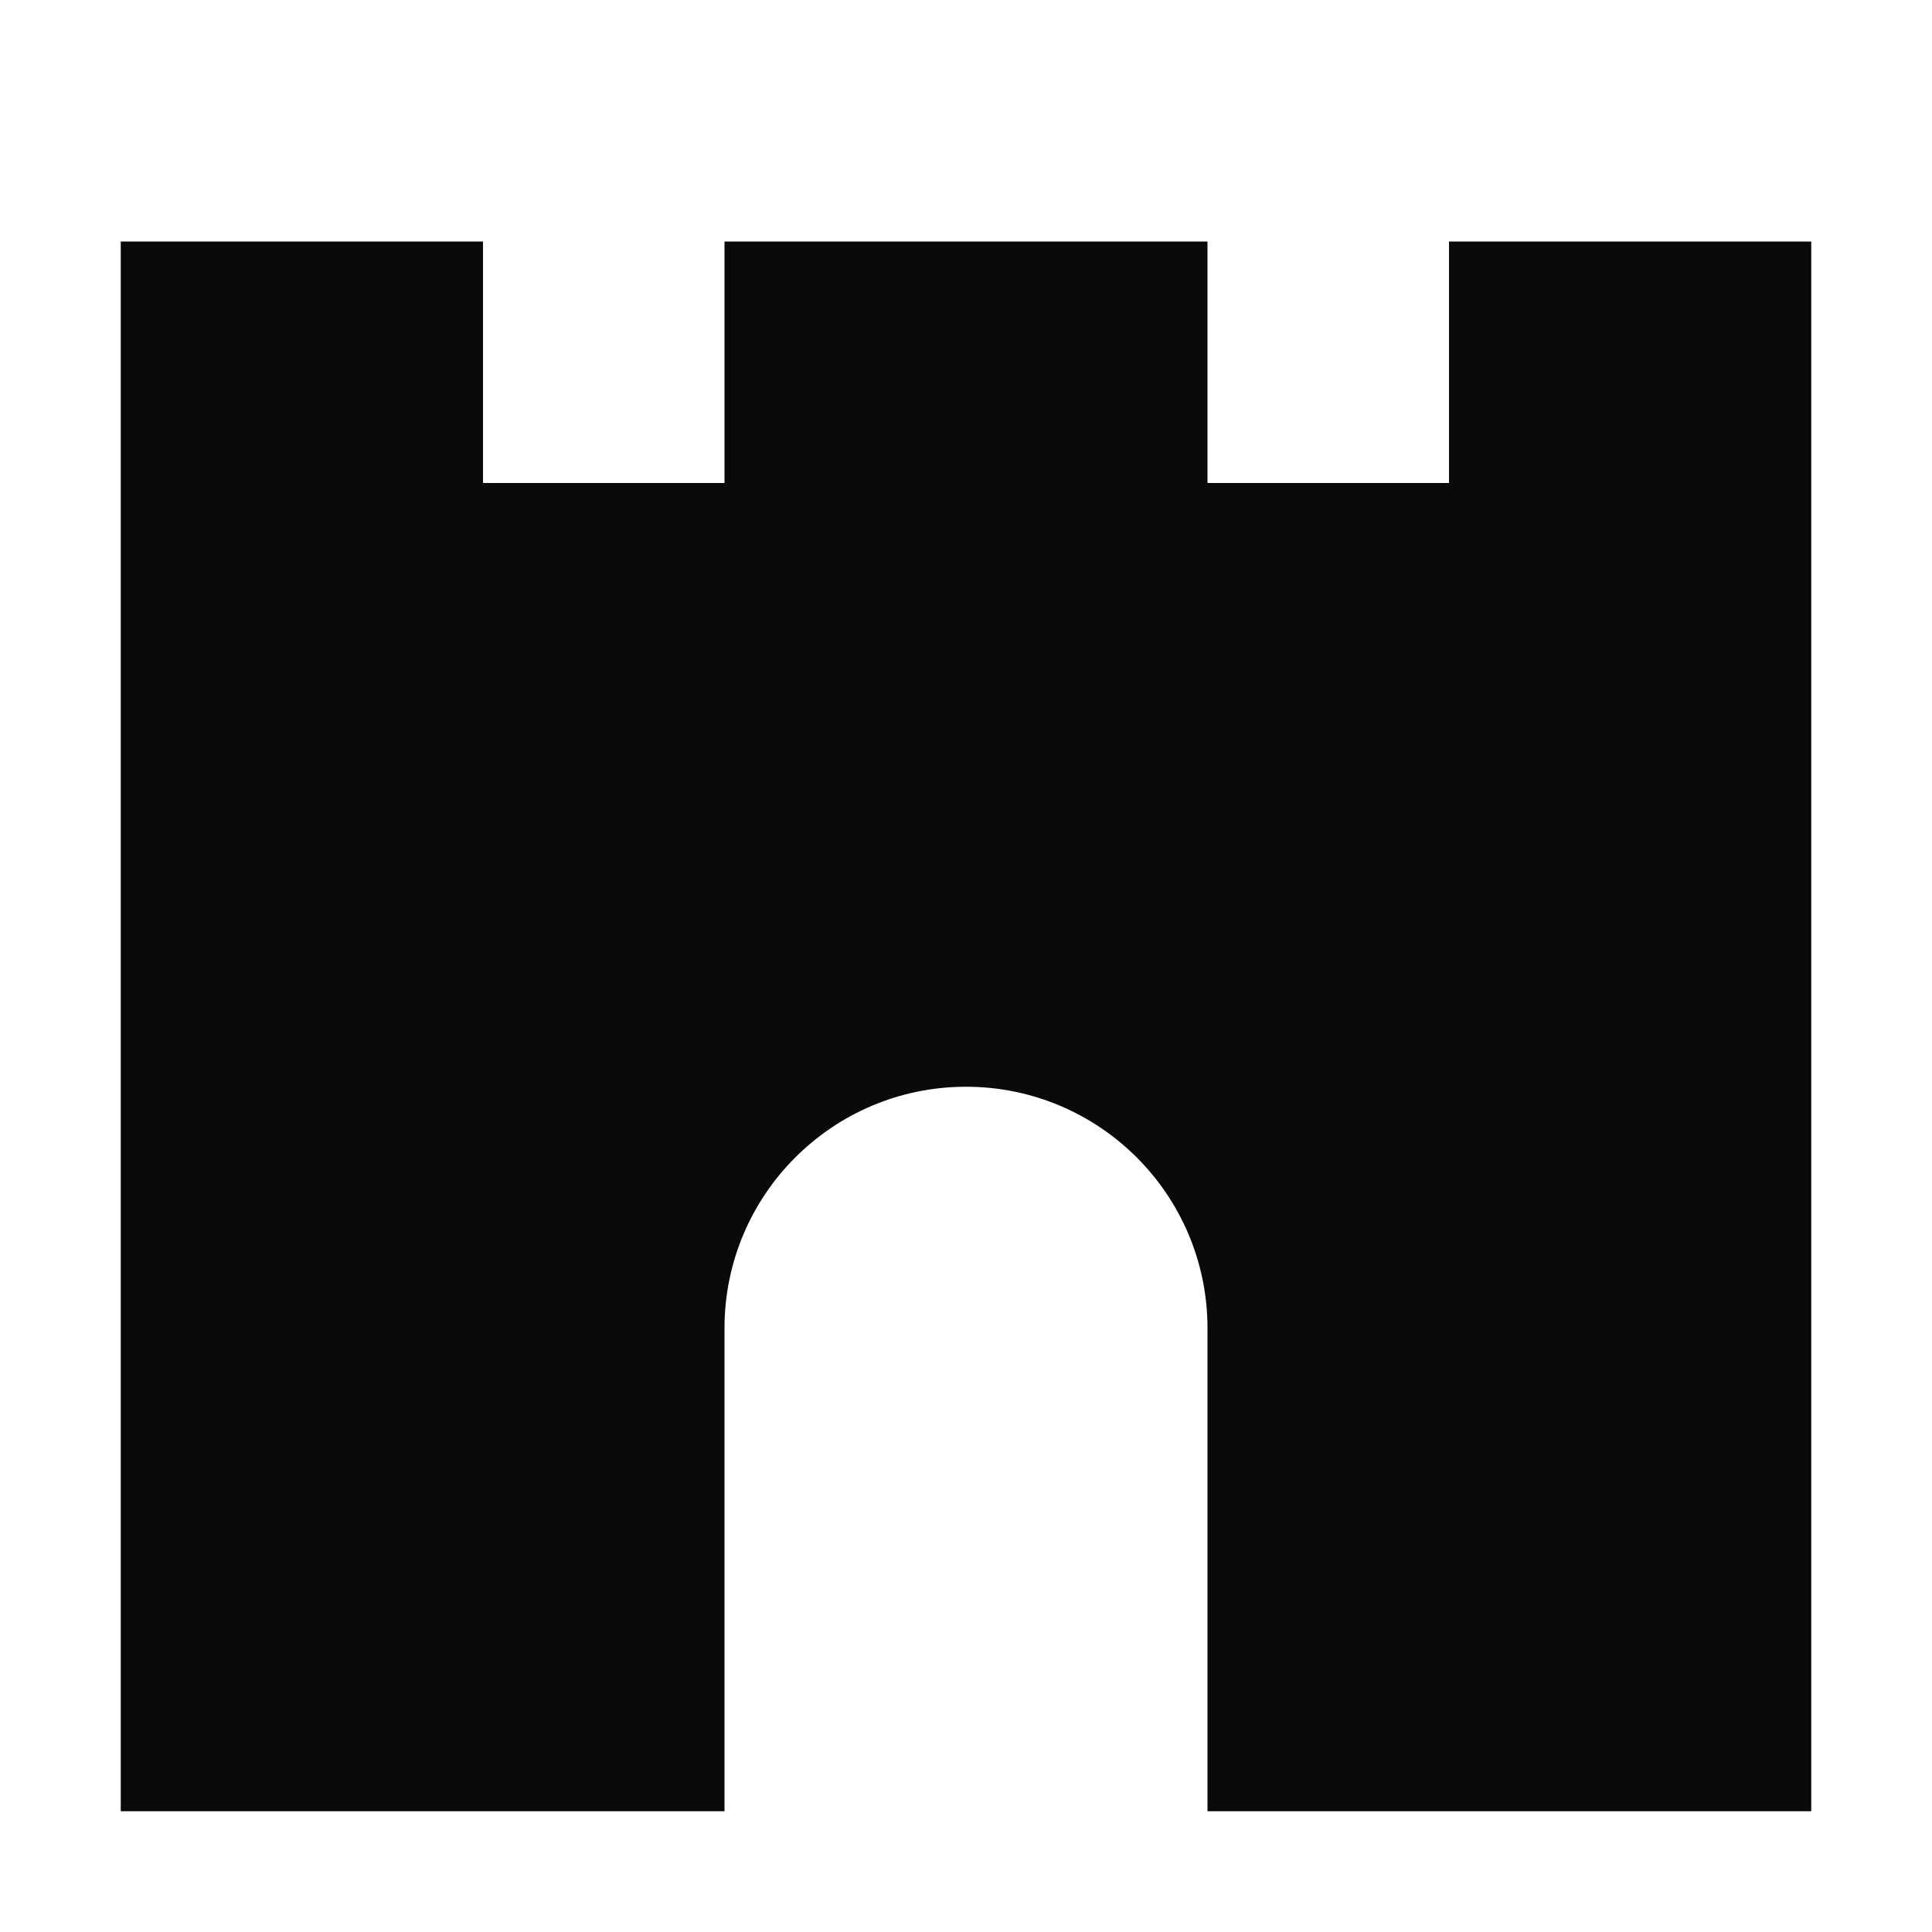
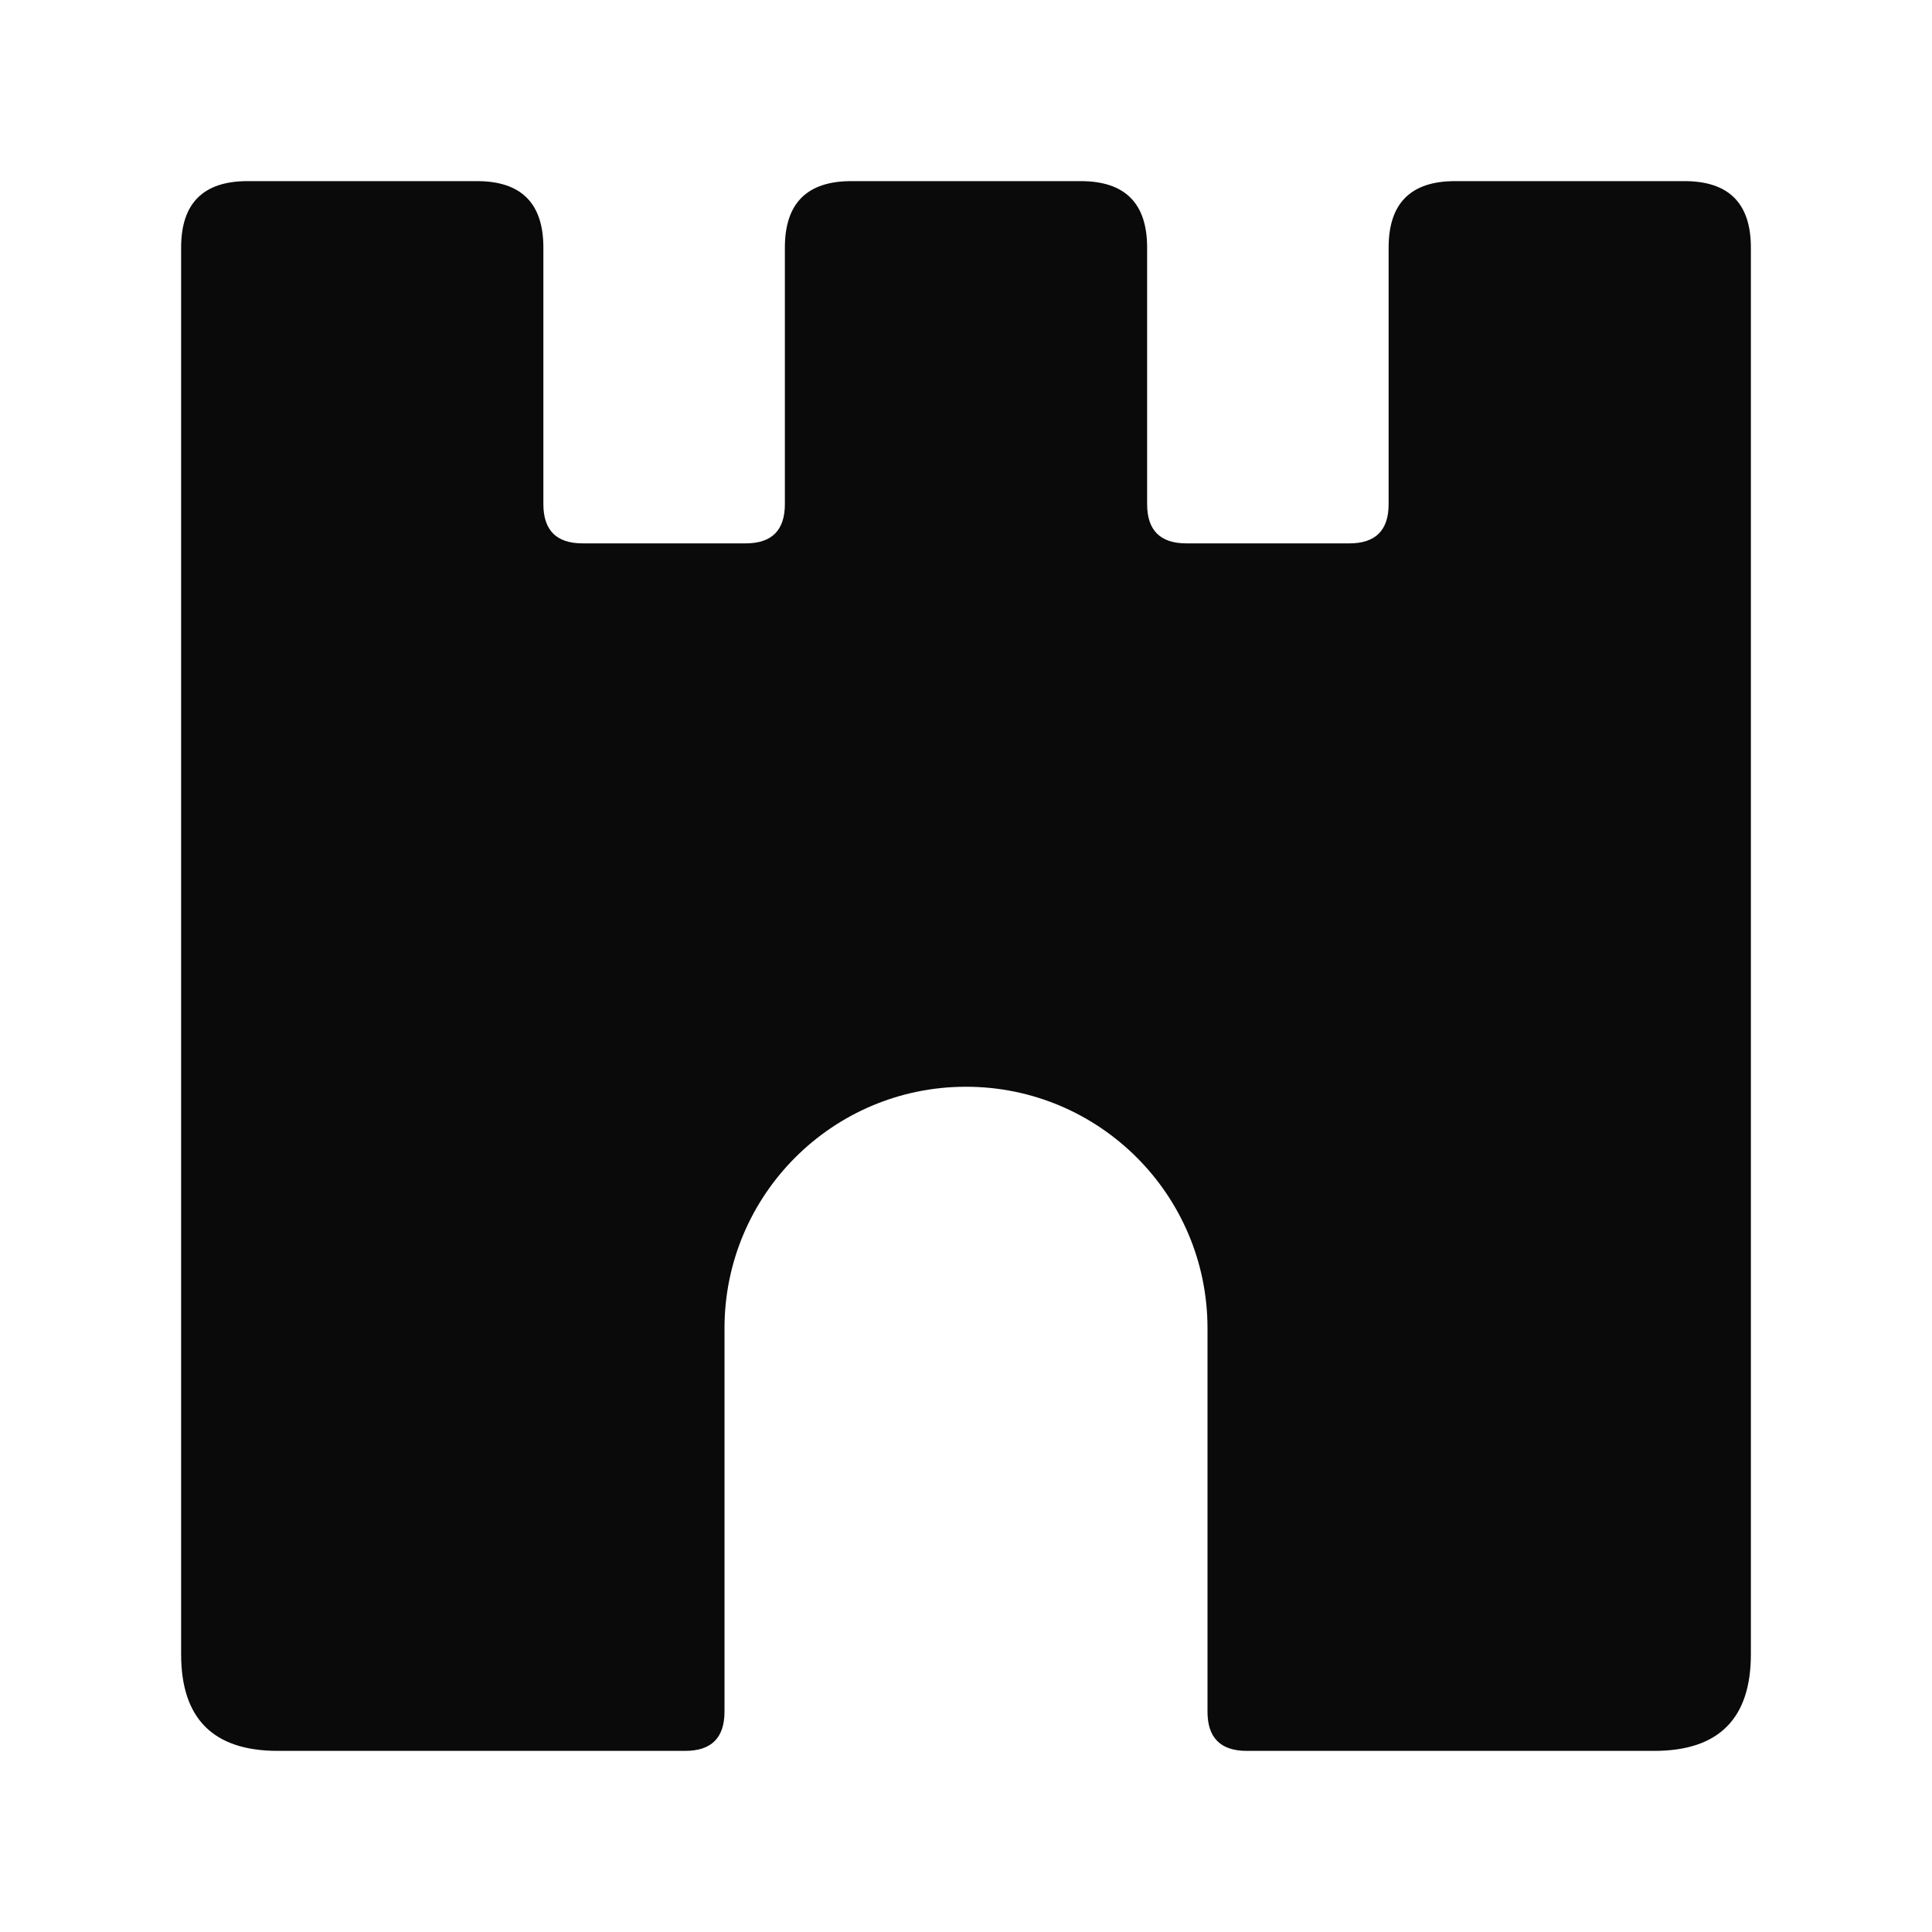
- <svg xmlns="http://www.w3.org/2000/svg" viewBox="0 0 16 16" fill="#0a0a0a">
-   <path d="M1 2h3v2h2V2h4v2h2V2h3v13h-5v-4a2 2 0 0 0-4 0v4H1z" />
+ <svg xmlns="http://www.w3.org/2000/svg" viewBox="0 0 32 32" fill="#0a0a0a">
+   <path d="M4.1 3H7.9Q9 3 9 4.1V8.35Q9 9 9.65 9H12.35Q13 9 13 8.35V4.1Q13 3 14.1 3H17.9Q19 3 19 4.1V8.35Q19 9 19.65 9H22.35Q23 9 23 8.35V4.1Q23 3 24.1 3H27.9Q29 3 29 4.1V27.4Q29 29 27.4 29H20.65Q20 29 20 28.35V22C20 19.791 18.209 18 16 18S12 19.791 12 22V28.35Q12 29 11.35 29H4.6Q3 29 3 27.4V4.1Q3 3 4.1 3Z" />
</svg>
